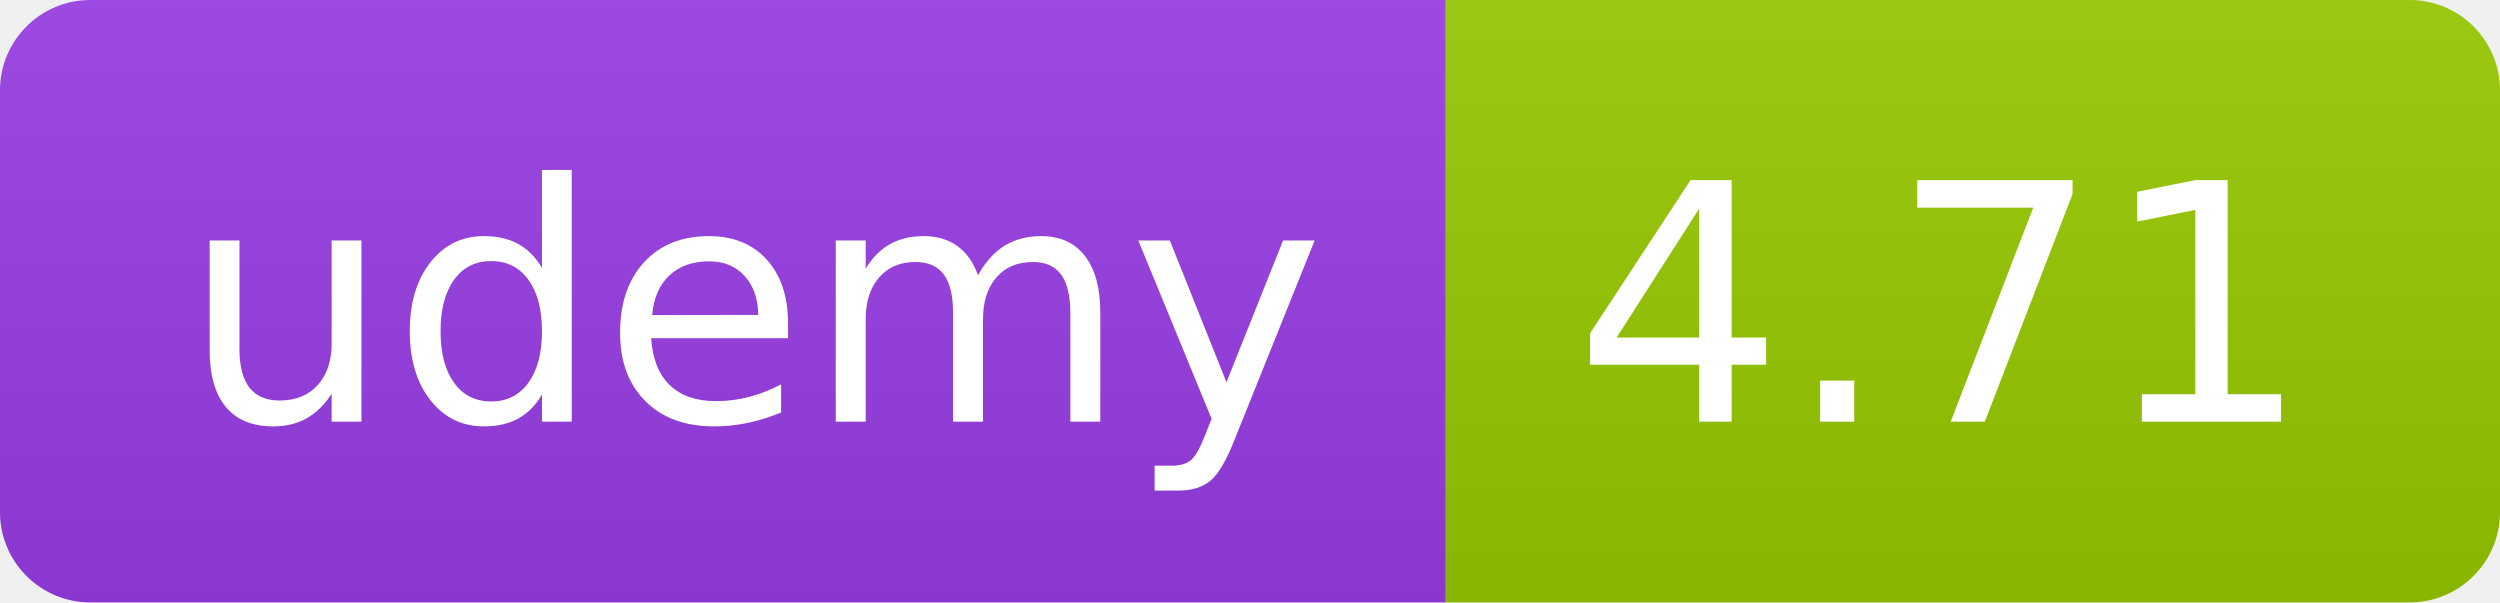
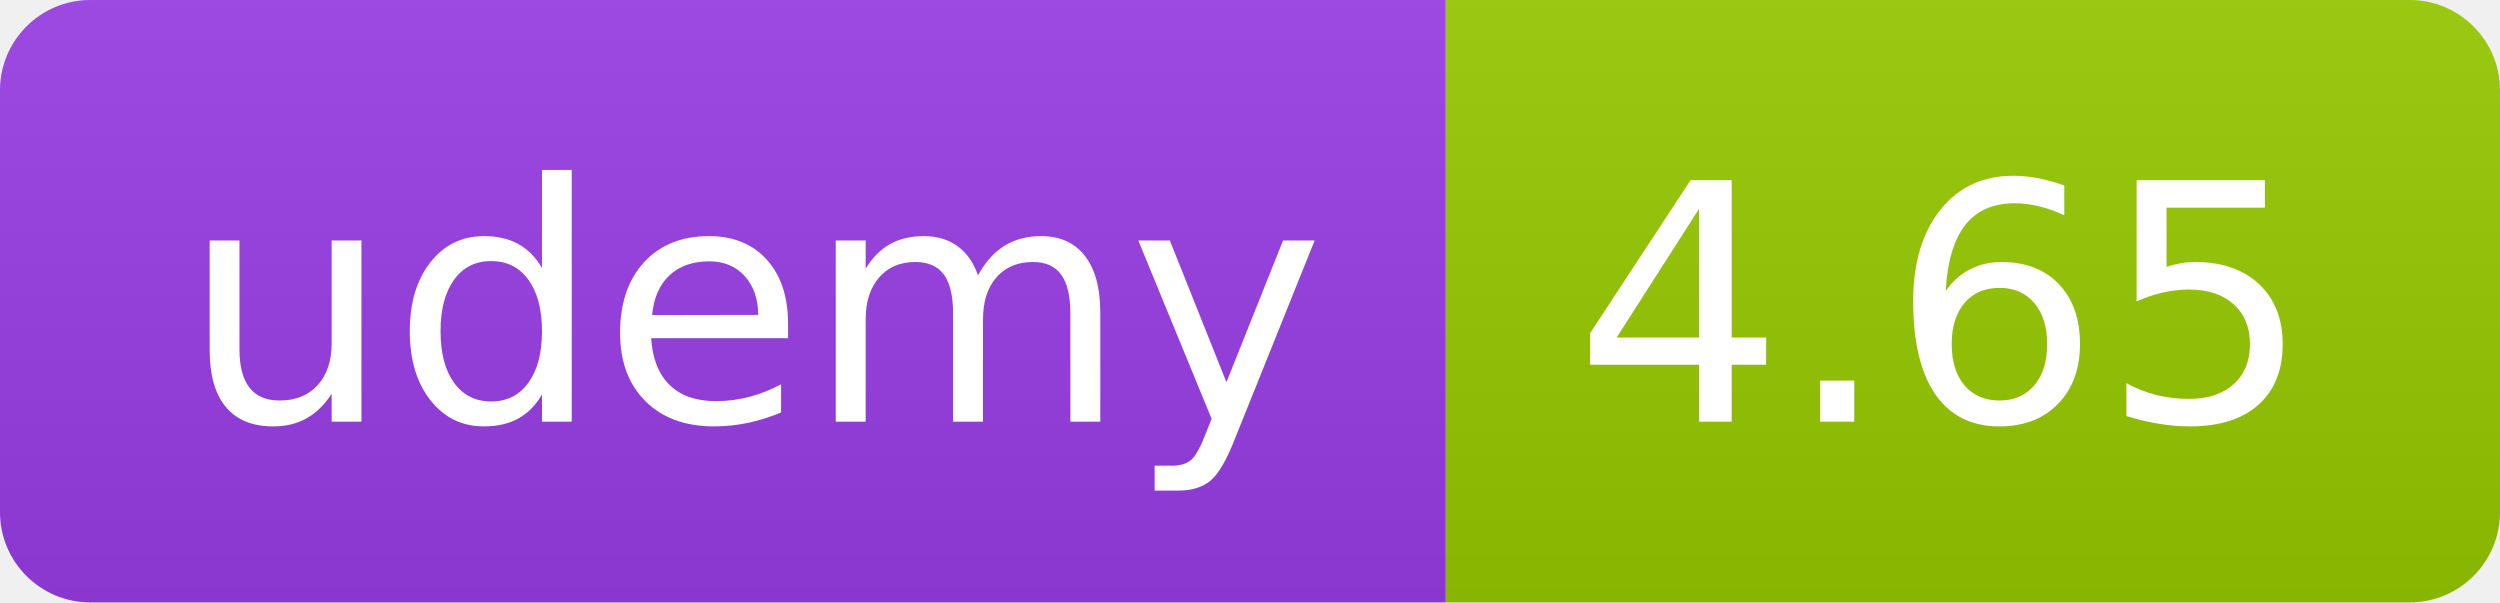
<svg xmlns="http://www.w3.org/2000/svg" width="83" height="20" role="img">
  <linearGradient id="s" x2="0" y2="100%">
    <stop offset="0" stop-color="#bbb" stop-opacity=".1" />
    <stop offset="1" stop-opacity=".1" />
  </linearGradient>
  <clipPath id="r">
    <rect width="83" height="20" rx="3" fill="#fff" />
  </clipPath>
  <g clip-path="url(#r)">
    <rect width="48" height="20" fill="#983DE7" />
    <rect x="48" width="35" height="20" fill="#97ca00" />
    <rect width="83" height="20" fill="url(#s)" />
  </g>
  <g fill="#fff" text-anchor="middle" font-family="Verdana,Geneva,DejaVu Sans,sans-serif" text-rendering="geometricPrecision" font-size="110">
    <text x="250" y="140" transform="scale(.1)" fill="#FFF" textLength="380">udemy</text>
-     <text x="645" y="140" transform="scale(.1)" fill="#fff" textLength="245">4.71</text>
+     <text x="645" y="140" transform="scale(.1)" fill="#fff" textLength="245">4.65</text>
  </g>
</svg>
